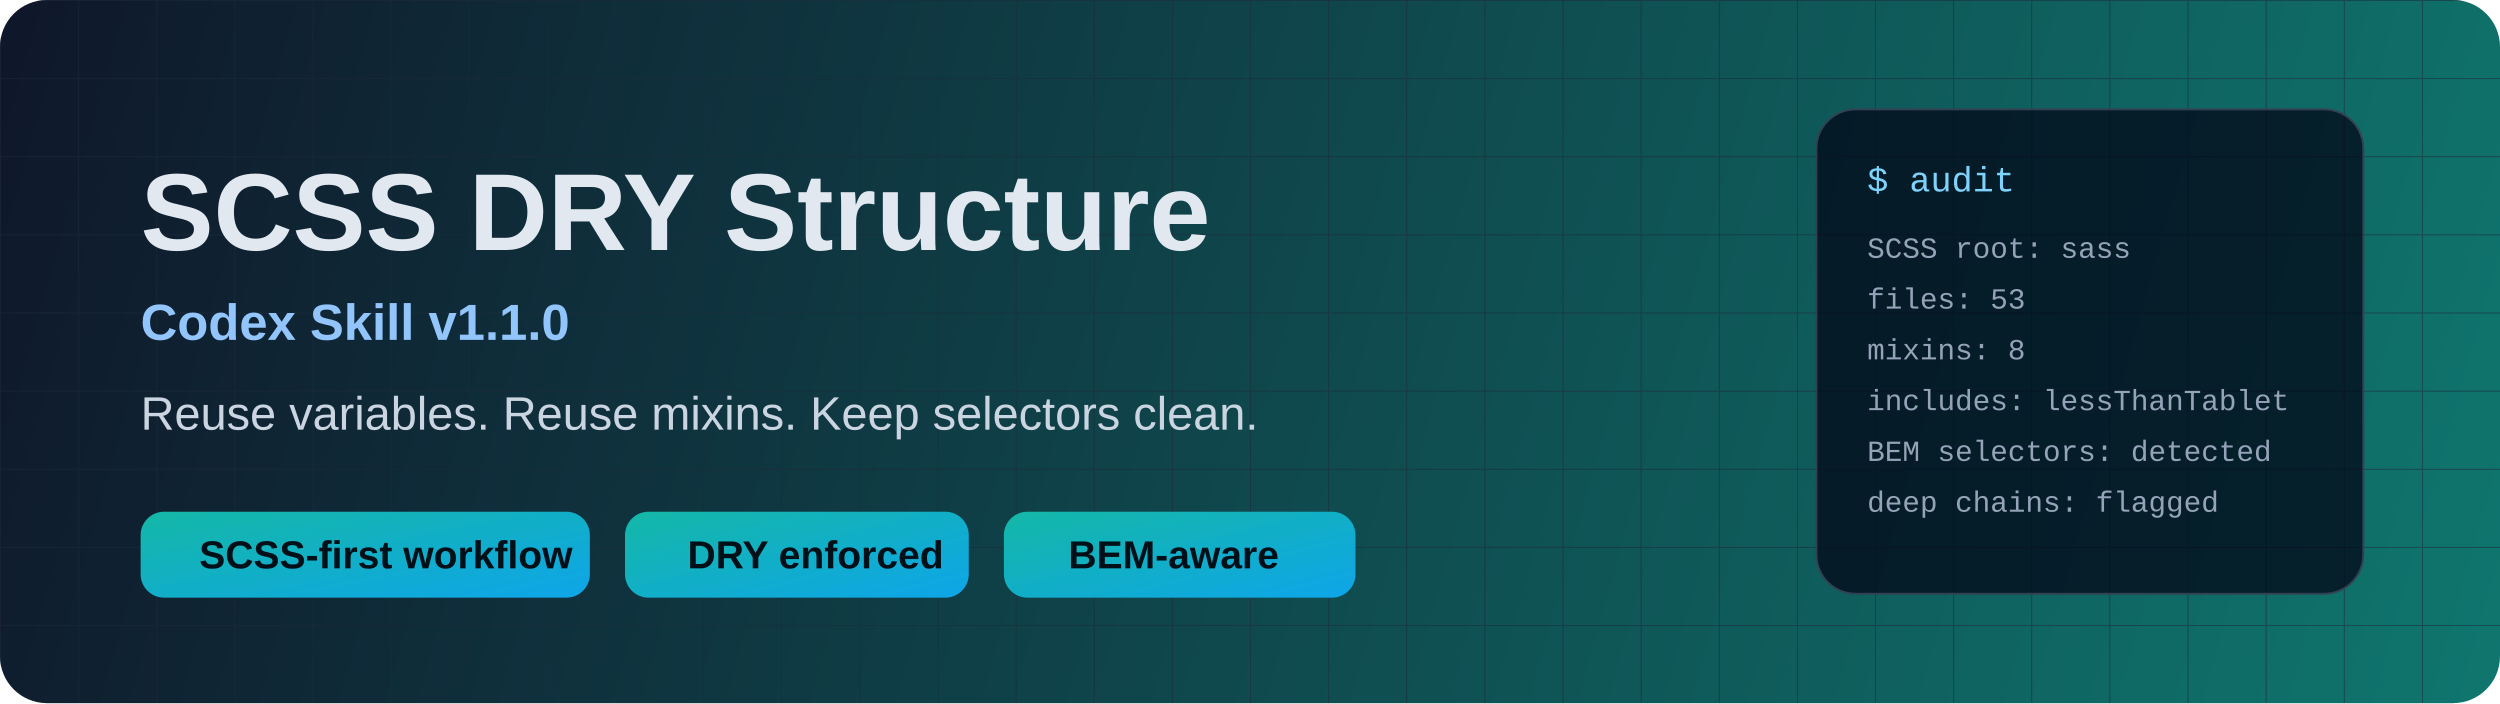
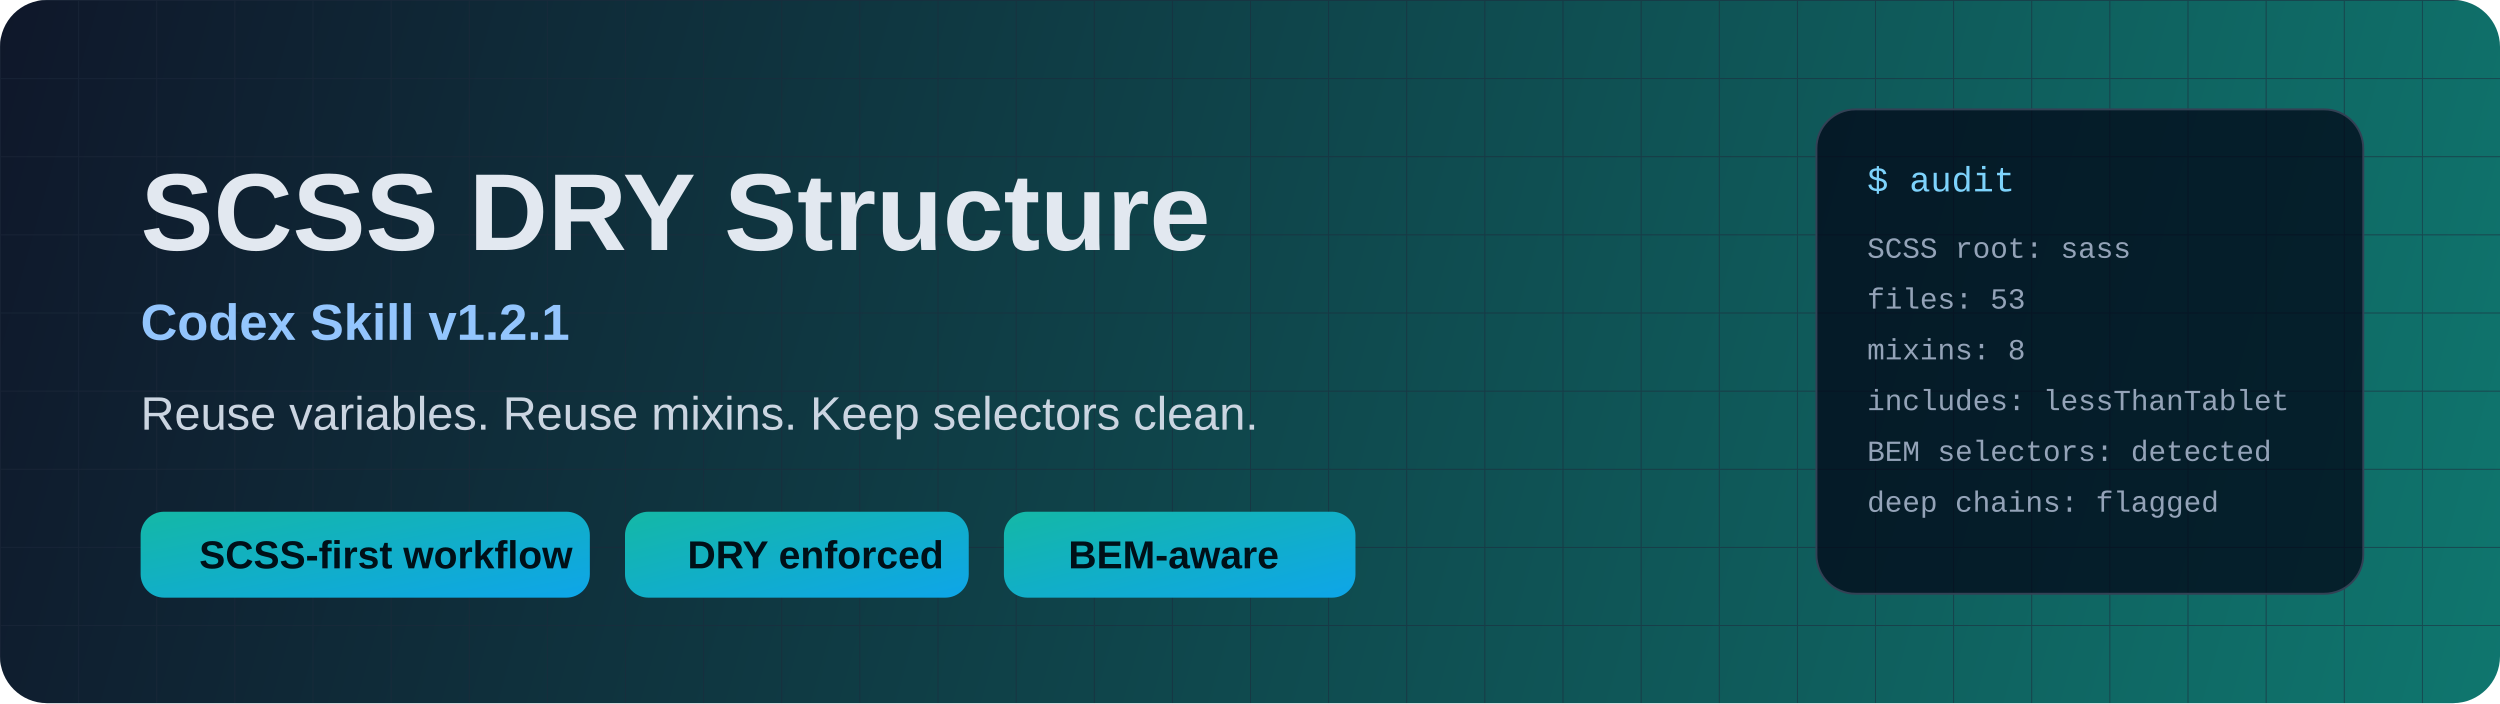
<svg xmlns="http://www.w3.org/2000/svg" width="1280" height="360" viewBox="0 0 1280 360" fill="none">
  <defs>
    <linearGradient id="bg" x1="0" y1="0" x2="1280" y2="360" gradientUnits="userSpaceOnUse">
      <stop stop-color="#0F172A" />
      <stop offset="1" stop-color="#0F766E" />
    </linearGradient>
    <linearGradient id="chip" x1="0" y1="0" x2="1" y2="1">
      <stop stop-color="#14B8A6" />
      <stop offset="1" stop-color="#0EA5E9" />
    </linearGradient>
    <pattern id="grid" width="40" height="40" patternUnits="userSpaceOnUse">
      <path d="M40 0H0V40" stroke="#1E293B" stroke-width="1" />
    </pattern>
  </defs>
  <rect width="1280" height="360" rx="24" fill="url(#bg)" />
  <rect width="1280" height="360" rx="24" fill="url(#grid)" opacity="0.55" />
  <text x="72" y="128" fill="#E2E8F0" font-family="Arial, Helvetica, sans-serif" font-size="56" font-weight="700">
    SCSS DRY Structure
  </text>
  <text x="72" y="174" fill="#93C5FD" font-family="Arial, Helvetica, sans-serif" font-size="26" font-weight="600">
-     Codex Skill v1.1.0
+     Codex Skill v1.2.1
  </text>
  <text x="72" y="220" fill="#CBD5E1" font-family="Arial, Helvetica, sans-serif" font-size="24" font-weight="400">
    Reuse variables. Reuse mixins. Keep selectors clean.
  </text>
  <rect x="72" y="262" width="230" height="44" rx="12" fill="url(#chip)" />
  <text x="102" y="291" fill="#001018" font-family="Arial, Helvetica, sans-serif" font-size="20" font-weight="700">
    SCSS-first workflow
  </text>
  <rect x="320" y="262" width="176" height="44" rx="12" fill="url(#chip)" />
  <text x="352" y="291" fill="#001018" font-family="Arial, Helvetica, sans-serif" font-size="20" font-weight="700">
    DRY enforced
  </text>
  <rect x="514" y="262" width="180" height="44" rx="12" fill="url(#chip)" />
  <text x="547" y="291" fill="#001018" font-family="Arial, Helvetica, sans-serif" font-size="20" font-weight="700">
    BEM-aware
  </text>
  <rect x="930" y="56" width="280" height="248" rx="20" fill="#020617" fill-opacity="0.75" stroke="#334155" />
  <text x="956" y="98" fill="#7DD3FC" font-family="Courier New, monospace" font-size="18">$ audit</text>
  <text x="956" y="132" fill="#94A3B8" font-family="Courier New, monospace" font-size="15">SCSS root: sass</text>
  <text x="956" y="158" fill="#94A3B8" font-family="Courier New, monospace" font-size="15">files: 53</text>
  <text x="956" y="184" fill="#94A3B8" font-family="Courier New, monospace" font-size="15">mixins: 8</text>
  <text x="956" y="210" fill="#94A3B8" font-family="Courier New, monospace" font-size="15">includes: lessThanTablet</text>
  <text x="956" y="236" fill="#94A3B8" font-family="Courier New, monospace" font-size="15">BEM selectors: detected</text>
  <text x="956" y="262" fill="#94A3B8" font-family="Courier New, monospace" font-size="15">deep chains: flagged</text>
</svg>
